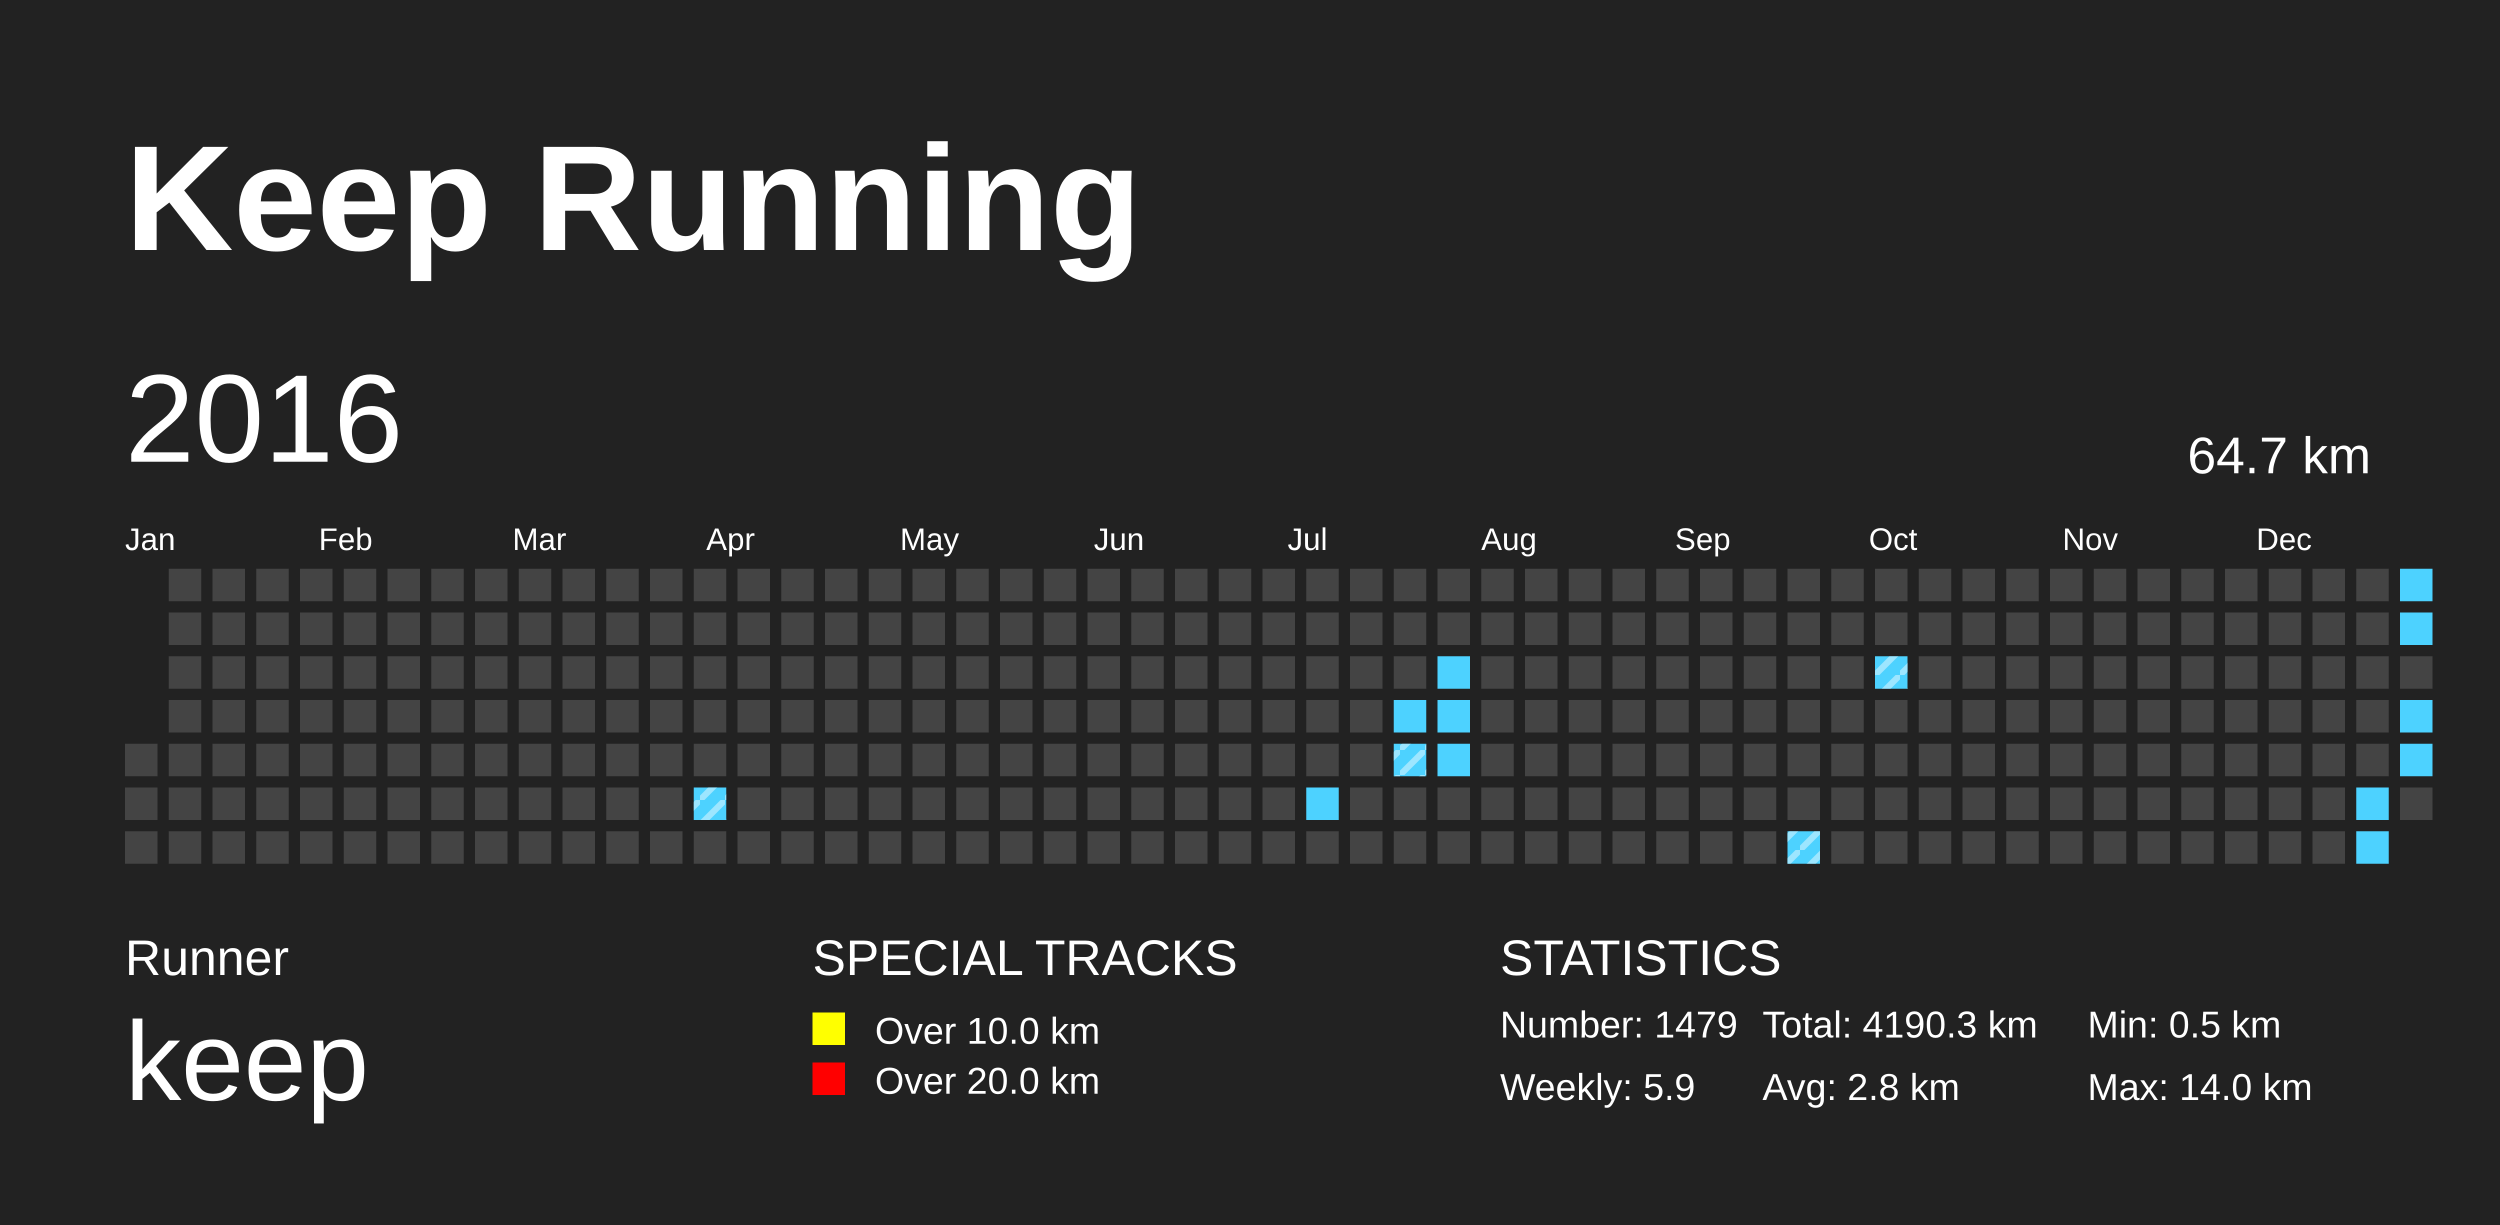
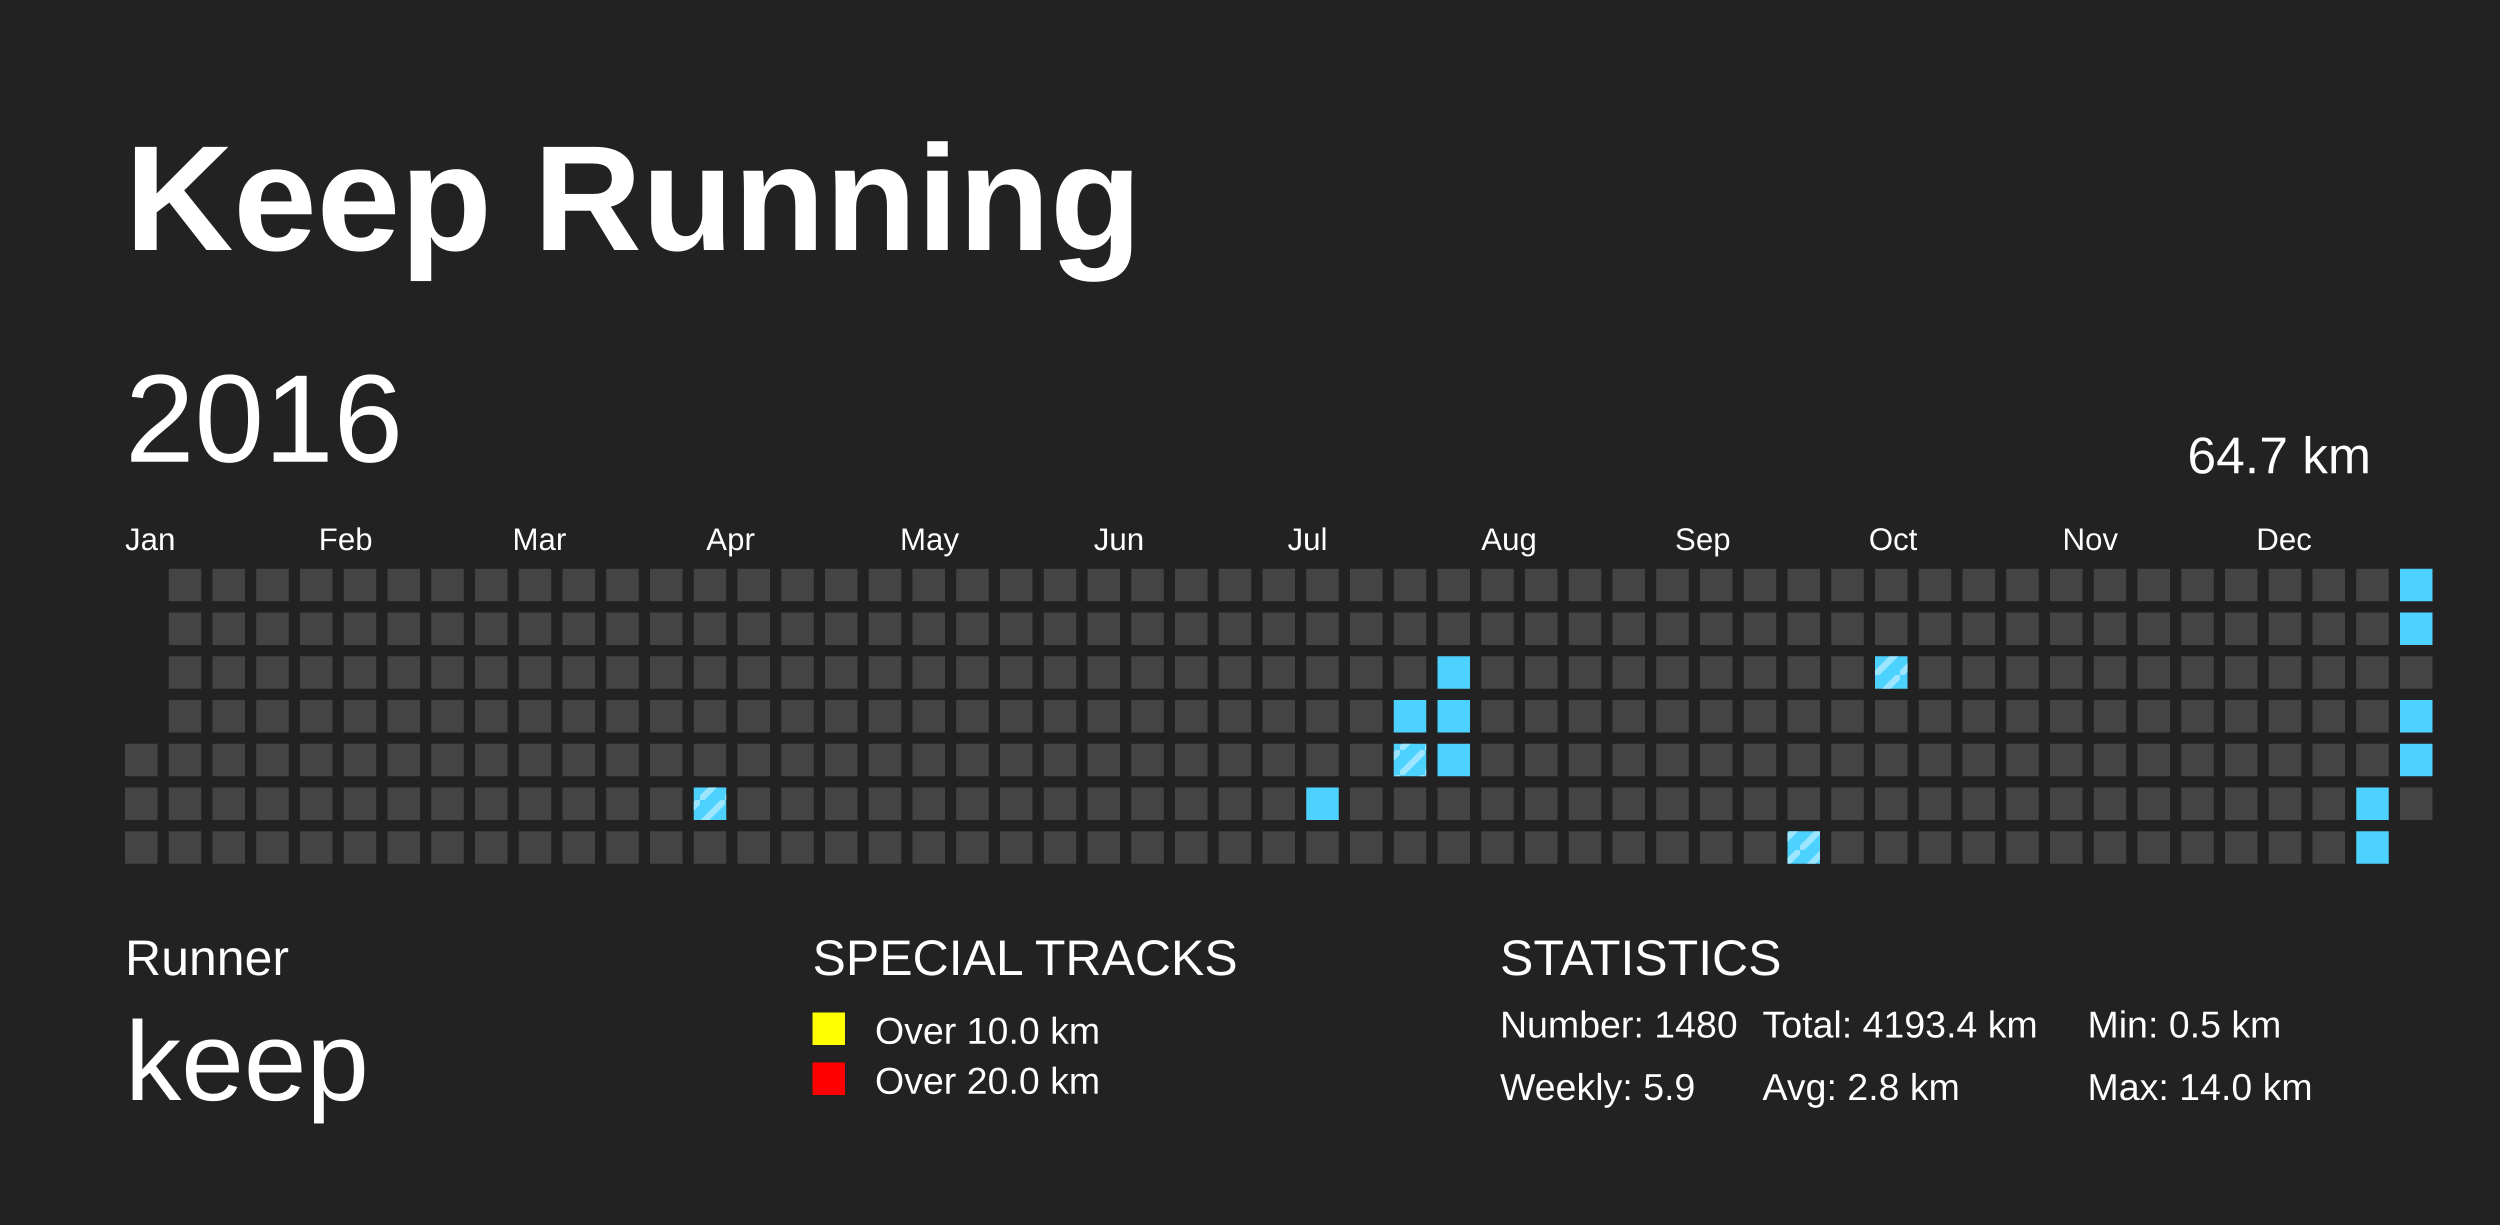
<svg xmlns="http://www.w3.org/2000/svg" baseProfile="full" height="98mm" version="1.1" viewBox="0,0,200,98" width="200mm">
  <defs>
    <pattern height="2" id="indoor-stripe" patternUnits="userSpaceOnUse" width="2">
      <line stroke="white" stroke-opacity="0.45" stroke-width="0.5" x1="0" x2="2" y1="2" y2="0" />
    </pattern>
  </defs>
  <rect fill="#222222" height="98" width="200" x="0" y="0" />
  <text fill="#FFFFFF" style="font-size:12px; font-family:Arial; font-weight:bold;" x="10" y="20">Keep Running</text>
  <text fill="#FFFFFF" style="font-size:4px; font-family:Arial" x="10" y="78">Runner</text>
  <text fill="#FFFFFF" style="font-size:9px; font-family:Arial" x="10" y="88">keep</text>
  <text fill="#FFFFFF" style="font-size:4px; font-family:Arial" x="65" y="78">SPECIAL TRACKS</text>
  <rect fill="yellow" height="2.6" width="2.6" x="65" y="81" />
  <text fill="#FFFFFF" style="font-size:3px; font-family:Arial" x="70" y="83.5">Over 10.0 km</text>
  <rect fill="red" height="2.6" width="2.6" x="65" y="85" />
  <text fill="#FFFFFF" style="font-size:3px; font-family:Arial" x="70" y="87.5">Over 20.0 km</text>
  <text fill="#FFFFFF" style="font-size:4px; font-family:Arial" x="120" y="78">STATISTICS</text>
-   <text fill="#FFFFFF" style="font-size:3px; font-family:Arial" x="120" y="83">Number: 1479</text>
+   <text fill="#FFFFFF" style="font-size:3px; font-family:Arial" x="120" y="83">Number: 1480</text>
  <text fill="#FFFFFF" style="font-size:3px; font-family:Arial" x="120" y="88">Weekly: 5.9</text>
-   <text fill="#FFFFFF" style="font-size:3px; font-family:Arial" x="141" y="83">Total: 4190.3 km</text>
+   <text fill="#FFFFFF" style="font-size:3px; font-family:Arial" x="141" y="83">Total: 4193.4 km</text>
  <text fill="#FFFFFF" style="font-size:3px; font-family:Arial" x="141" y="88">Avg: 2.8 km</text>
  <text fill="#FFFFFF" style="font-size:3px; font-family:Arial" x="167" y="83">Min: 0.5 km</text>
  <text fill="#FFFFFF" style="font-size:3px; font-family:Arial" x="167" y="88">Max: 14.0 km</text>
  <text dominant-baseline="hanging" fill="#FFFFFF" style="font-size:10.0px; font-family:Arial;" x="10" y="30">2016</text>
  <text dominant-baseline="hanging" fill="#FFFFFF" style="font-size:4.125px; font-family:Arial;" x="175" y="35">64.7 km</text>
  <text fill="#FFFFFF" style="font-size:2.5px; font-family:Arial" x="10.0" y="44">Jan</text>
  <text fill="#FFFFFF" style="font-size:2.5px; font-family:Arial" x="25.5" y="44">Feb</text>
  <text fill="#FFFFFF" style="font-size:2.5px; font-family:Arial" x="41.0" y="44">Mar</text>
  <text fill="#FFFFFF" style="font-size:2.5px; font-family:Arial" x="56.5" y="44">Apr</text>
  <text fill="#FFFFFF" style="font-size:2.5px; font-family:Arial" x="72.0" y="44">May</text>
  <text fill="#FFFFFF" style="font-size:2.5px; font-family:Arial" x="87.5" y="44">Jun</text>
  <text fill="#FFFFFF" style="font-size:2.5px; font-family:Arial" x="103.0" y="44">Jul</text>
  <text fill="#FFFFFF" style="font-size:2.5px; font-family:Arial" x="118.5" y="44">Aug</text>
  <text fill="#FFFFFF" style="font-size:2.5px; font-family:Arial" x="134.0" y="44">Sep</text>
  <text fill="#FFFFFF" style="font-size:2.5px; font-family:Arial" x="149.5" y="44">Oct</text>
  <text fill="#FFFFFF" style="font-size:2.5px; font-family:Arial" x="165.0" y="44">Nov</text>
  <text fill="#FFFFFF" style="font-size:2.5px; font-family:Arial" x="180.5" y="44">Dec</text>
  <rect fill="#444444" height="2.6" width="2.6" x="10.0" y="59.5" />
  <rect fill="#444444" height="2.6" width="2.6" x="10.0" y="63.0" />
  <rect fill="#444444" height="2.6" width="2.6" x="10.0" y="66.5" />
  <rect fill="#444444" height="2.6" width="2.6" x="13.5" y="45.5" />
  <rect fill="#444444" height="2.6" width="2.6" x="13.5" y="49.0" />
  <rect fill="#444444" height="2.6" width="2.6" x="13.5" y="52.5" />
  <rect fill="#444444" height="2.6" width="2.6" x="13.5" y="56.0" />
  <rect fill="#444444" height="2.6" width="2.6" x="13.5" y="59.5" />
  <rect fill="#444444" height="2.6" width="2.6" x="13.5" y="63.0" />
  <rect fill="#444444" height="2.6" width="2.6" x="13.5" y="66.5" />
  <rect fill="#444444" height="2.6" width="2.6" x="17.0" y="45.5" />
  <rect fill="#444444" height="2.6" width="2.6" x="17.0" y="49.0" />
  <rect fill="#444444" height="2.6" width="2.6" x="17.0" y="52.5" />
  <rect fill="#444444" height="2.6" width="2.6" x="17.0" y="56.0" />
  <rect fill="#444444" height="2.6" width="2.6" x="17.0" y="59.5" />
  <rect fill="#444444" height="2.6" width="2.6" x="17.0" y="63.0" />
  <rect fill="#444444" height="2.6" width="2.6" x="17.0" y="66.5" />
  <rect fill="#444444" height="2.6" width="2.6" x="20.5" y="45.5" />
  <rect fill="#444444" height="2.6" width="2.6" x="20.5" y="49.0" />
  <rect fill="#444444" height="2.6" width="2.6" x="20.5" y="52.5" />
  <rect fill="#444444" height="2.6" width="2.6" x="20.5" y="56.0" />
  <rect fill="#444444" height="2.6" width="2.6" x="20.5" y="59.5" />
  <rect fill="#444444" height="2.6" width="2.6" x="20.5" y="63.0" />
  <rect fill="#444444" height="2.6" width="2.6" x="20.5" y="66.5" />
  <rect fill="#444444" height="2.6" width="2.6" x="24.0" y="45.5" />
  <rect fill="#444444" height="2.6" width="2.6" x="24.0" y="49.0" />
  <rect fill="#444444" height="2.6" width="2.6" x="24.0" y="52.5" />
  <rect fill="#444444" height="2.6" width="2.6" x="24.0" y="56.0" />
  <rect fill="#444444" height="2.6" width="2.6" x="24.0" y="59.5" />
  <rect fill="#444444" height="2.6" width="2.6" x="24.0" y="63.0" />
  <rect fill="#444444" height="2.6" width="2.6" x="24.0" y="66.5" />
  <rect fill="#444444" height="2.6" width="2.6" x="27.5" y="45.5" />
  <rect fill="#444444" height="2.6" width="2.6" x="27.5" y="49.0" />
  <rect fill="#444444" height="2.6" width="2.6" x="27.5" y="52.5" />
  <rect fill="#444444" height="2.6" width="2.6" x="27.5" y="56.0" />
  <rect fill="#444444" height="2.6" width="2.6" x="27.5" y="59.5" />
  <rect fill="#444444" height="2.6" width="2.6" x="27.5" y="63.0" />
  <rect fill="#444444" height="2.6" width="2.6" x="27.5" y="66.5" />
  <rect fill="#444444" height="2.6" width="2.6" x="31.0" y="45.5" />
  <rect fill="#444444" height="2.6" width="2.6" x="31.0" y="49.0" />
  <rect fill="#444444" height="2.6" width="2.6" x="31.0" y="52.5" />
  <rect fill="#444444" height="2.6" width="2.6" x="31.0" y="56.0" />
  <rect fill="#444444" height="2.6" width="2.6" x="31.0" y="59.5" />
  <rect fill="#444444" height="2.6" width="2.6" x="31.0" y="63.0" />
  <rect fill="#444444" height="2.6" width="2.6" x="31.0" y="66.5" />
  <rect fill="#444444" height="2.6" width="2.6" x="34.5" y="45.5" />
  <rect fill="#444444" height="2.6" width="2.6" x="34.5" y="49.0" />
  <rect fill="#444444" height="2.6" width="2.6" x="34.5" y="52.5" />
  <rect fill="#444444" height="2.6" width="2.6" x="34.5" y="56.0" />
  <rect fill="#444444" height="2.6" width="2.6" x="34.5" y="59.5" />
  <rect fill="#444444" height="2.6" width="2.6" x="34.5" y="63.0" />
  <rect fill="#444444" height="2.6" width="2.6" x="34.5" y="66.5" />
  <rect fill="#444444" height="2.6" width="2.6" x="38.0" y="45.5" />
  <rect fill="#444444" height="2.6" width="2.6" x="38.0" y="49.0" />
  <rect fill="#444444" height="2.6" width="2.6" x="38.0" y="52.5" />
  <rect fill="#444444" height="2.6" width="2.6" x="38.0" y="56.0" />
  <rect fill="#444444" height="2.6" width="2.6" x="38.0" y="59.5" />
  <rect fill="#444444" height="2.6" width="2.6" x="38.0" y="63.0" />
  <rect fill="#444444" height="2.6" width="2.6" x="38.0" y="66.5" />
  <rect fill="#444444" height="2.6" width="2.6" x="41.5" y="45.5" />
  <rect fill="#444444" height="2.6" width="2.6" x="41.5" y="49.0" />
  <rect fill="#444444" height="2.6" width="2.6" x="41.5" y="52.5" />
  <rect fill="#444444" height="2.6" width="2.6" x="41.5" y="56.0" />
  <rect fill="#444444" height="2.6" width="2.6" x="41.5" y="59.5" />
  <rect fill="#444444" height="2.6" width="2.6" x="41.5" y="63.0" />
  <rect fill="#444444" height="2.6" width="2.6" x="41.5" y="66.5" />
  <rect fill="#444444" height="2.6" width="2.6" x="45.0" y="45.5" />
  <rect fill="#444444" height="2.6" width="2.6" x="45.0" y="49.0" />
  <rect fill="#444444" height="2.6" width="2.6" x="45.0" y="52.5" />
  <rect fill="#444444" height="2.6" width="2.6" x="45.0" y="56.0" />
  <rect fill="#444444" height="2.6" width="2.6" x="45.0" y="59.5" />
  <rect fill="#444444" height="2.6" width="2.6" x="45.0" y="63.0" />
  <rect fill="#444444" height="2.6" width="2.6" x="45.0" y="66.5" />
  <rect fill="#444444" height="2.6" width="2.6" x="48.5" y="45.5" />
  <rect fill="#444444" height="2.6" width="2.6" x="48.5" y="49.0" />
  <rect fill="#444444" height="2.6" width="2.6" x="48.5" y="52.5" />
  <rect fill="#444444" height="2.6" width="2.6" x="48.5" y="56.0" />
  <rect fill="#444444" height="2.6" width="2.6" x="48.5" y="59.5" />
  <rect fill="#444444" height="2.6" width="2.6" x="48.5" y="63.0" />
  <rect fill="#444444" height="2.6" width="2.6" x="48.5" y="66.5" />
  <rect fill="#444444" height="2.6" width="2.6" x="52.0" y="45.5" />
  <rect fill="#444444" height="2.6" width="2.6" x="52.0" y="49.0" />
  <rect fill="#444444" height="2.6" width="2.6" x="52.0" y="52.5" />
  <rect fill="#444444" height="2.6" width="2.6" x="52.0" y="56.0" />
  <rect fill="#444444" height="2.6" width="2.6" x="52.0" y="59.5" />
  <rect fill="#444444" height="2.6" width="2.6" x="52.0" y="63.0" />
  <rect fill="#444444" height="2.6" width="2.6" x="52.0" y="66.5" />
  <rect fill="#444444" height="2.6" width="2.6" x="55.5" y="45.5" />
  <rect fill="#444444" height="2.6" width="2.6" x="55.5" y="49.0" />
  <rect fill="#444444" height="2.6" width="2.6" x="55.5" y="52.5" />
  <rect fill="#444444" height="2.6" width="2.6" x="55.5" y="56.0" />
  <rect fill="#444444" height="2.6" width="2.6" x="55.5" y="59.5" />
  <rect fill="#4DD2FF" height="2.6" width="2.6" x="55.5" y="63.0" />
  <rect fill="url(#indoor-stripe)" height="2.6" style="pointer-events: none;" width="2.6" x="55.5" y="63.0" />
  <rect fill="#444444" height="2.6" width="2.6" x="55.5" y="66.5" />
  <rect fill="#444444" height="2.6" width="2.6" x="59.0" y="45.5" />
  <rect fill="#444444" height="2.6" width="2.6" x="59.0" y="49.0" />
  <rect fill="#444444" height="2.6" width="2.6" x="59.0" y="52.5" />
  <rect fill="#444444" height="2.6" width="2.6" x="59.0" y="56.0" />
  <rect fill="#444444" height="2.6" width="2.6" x="59.0" y="59.5" />
  <rect fill="#444444" height="2.6" width="2.6" x="59.0" y="63.0" />
  <rect fill="#444444" height="2.6" width="2.6" x="59.0" y="66.5" />
  <rect fill="#444444" height="2.6" width="2.6" x="62.5" y="45.5" />
  <rect fill="#444444" height="2.6" width="2.6" x="62.5" y="49.0" />
  <rect fill="#444444" height="2.6" width="2.6" x="62.5" y="52.5" />
  <rect fill="#444444" height="2.6" width="2.6" x="62.5" y="56.0" />
  <rect fill="#444444" height="2.6" width="2.6" x="62.5" y="59.5" />
  <rect fill="#444444" height="2.6" width="2.6" x="62.5" y="63.0" />
  <rect fill="#444444" height="2.6" width="2.6" x="62.5" y="66.5" />
  <rect fill="#444444" height="2.6" width="2.6" x="66.0" y="45.5" />
  <rect fill="#444444" height="2.6" width="2.6" x="66.0" y="49.0" />
  <rect fill="#444444" height="2.6" width="2.6" x="66.0" y="52.5" />
  <rect fill="#444444" height="2.6" width="2.6" x="66.0" y="56.0" />
  <rect fill="#444444" height="2.6" width="2.6" x="66.0" y="59.5" />
  <rect fill="#444444" height="2.6" width="2.6" x="66.0" y="63.0" />
  <rect fill="#444444" height="2.6" width="2.6" x="66.0" y="66.5" />
  <rect fill="#444444" height="2.6" width="2.6" x="69.5" y="45.5" />
  <rect fill="#444444" height="2.6" width="2.6" x="69.5" y="49.0" />
  <rect fill="#444444" height="2.6" width="2.6" x="69.5" y="52.5" />
  <rect fill="#444444" height="2.6" width="2.6" x="69.5" y="56.0" />
  <rect fill="#444444" height="2.6" width="2.6" x="69.5" y="59.5" />
  <rect fill="#444444" height="2.6" width="2.6" x="69.5" y="63.0" />
  <rect fill="#444444" height="2.6" width="2.6" x="69.5" y="66.5" />
  <rect fill="#444444" height="2.6" width="2.6" x="73.0" y="45.5" />
  <rect fill="#444444" height="2.6" width="2.6" x="73.0" y="49.0" />
  <rect fill="#444444" height="2.6" width="2.6" x="73.0" y="52.5" />
  <rect fill="#444444" height="2.6" width="2.6" x="73.0" y="56.0" />
  <rect fill="#444444" height="2.6" width="2.6" x="73.0" y="59.5" />
  <rect fill="#444444" height="2.6" width="2.6" x="73.0" y="63.0" />
  <rect fill="#444444" height="2.6" width="2.6" x="73.0" y="66.5" />
  <rect fill="#444444" height="2.6" width="2.6" x="76.5" y="45.5" />
  <rect fill="#444444" height="2.6" width="2.6" x="76.5" y="49.0" />
  <rect fill="#444444" height="2.6" width="2.6" x="76.5" y="52.5" />
  <rect fill="#444444" height="2.6" width="2.6" x="76.5" y="56.0" />
  <rect fill="#444444" height="2.6" width="2.6" x="76.5" y="59.5" />
  <rect fill="#444444" height="2.6" width="2.6" x="76.5" y="63.0" />
  <rect fill="#444444" height="2.6" width="2.6" x="76.5" y="66.5" />
  <rect fill="#444444" height="2.6" width="2.6" x="80.0" y="45.5" />
  <rect fill="#444444" height="2.6" width="2.6" x="80.0" y="49.0" />
  <rect fill="#444444" height="2.6" width="2.6" x="80.0" y="52.5" />
  <rect fill="#444444" height="2.6" width="2.6" x="80.0" y="56.0" />
  <rect fill="#444444" height="2.6" width="2.6" x="80.0" y="59.5" />
  <rect fill="#444444" height="2.6" width="2.6" x="80.0" y="63.0" />
  <rect fill="#444444" height="2.6" width="2.6" x="80.0" y="66.5" />
  <rect fill="#444444" height="2.6" width="2.6" x="83.5" y="45.5" />
  <rect fill="#444444" height="2.6" width="2.6" x="83.5" y="49.0" />
  <rect fill="#444444" height="2.6" width="2.6" x="83.5" y="52.5" />
  <rect fill="#444444" height="2.6" width="2.6" x="83.5" y="56.0" />
  <rect fill="#444444" height="2.6" width="2.6" x="83.5" y="59.5" />
  <rect fill="#444444" height="2.6" width="2.6" x="83.5" y="63.0" />
  <rect fill="#444444" height="2.6" width="2.6" x="83.5" y="66.5" />
  <rect fill="#444444" height="2.6" width="2.6" x="87.0" y="45.5" />
  <rect fill="#444444" height="2.6" width="2.6" x="87.0" y="49.0" />
  <rect fill="#444444" height="2.6" width="2.6" x="87.0" y="52.5" />
  <rect fill="#444444" height="2.6" width="2.6" x="87.0" y="56.0" />
  <rect fill="#444444" height="2.6" width="2.6" x="87.0" y="59.5" />
  <rect fill="#444444" height="2.6" width="2.6" x="87.0" y="63.0" />
  <rect fill="#444444" height="2.6" width="2.6" x="87.0" y="66.5" />
  <rect fill="#444444" height="2.6" width="2.6" x="90.5" y="45.5" />
  <rect fill="#444444" height="2.6" width="2.6" x="90.5" y="49.0" />
  <rect fill="#444444" height="2.6" width="2.6" x="90.5" y="52.5" />
  <rect fill="#444444" height="2.6" width="2.6" x="90.5" y="56.0" />
  <rect fill="#444444" height="2.6" width="2.6" x="90.5" y="59.5" />
  <rect fill="#444444" height="2.6" width="2.6" x="90.5" y="63.0" />
  <rect fill="#444444" height="2.6" width="2.6" x="90.5" y="66.5" />
  <rect fill="#444444" height="2.6" width="2.6" x="94.0" y="45.5" />
  <rect fill="#444444" height="2.6" width="2.6" x="94.0" y="49.0" />
  <rect fill="#444444" height="2.6" width="2.6" x="94.0" y="52.5" />
  <rect fill="#444444" height="2.6" width="2.6" x="94.0" y="56.0" />
  <rect fill="#444444" height="2.6" width="2.6" x="94.0" y="59.5" />
  <rect fill="#444444" height="2.6" width="2.6" x="94.0" y="63.0" />
  <rect fill="#444444" height="2.6" width="2.6" x="94.0" y="66.5" />
  <rect fill="#444444" height="2.6" width="2.6" x="97.5" y="45.5" />
  <rect fill="#444444" height="2.6" width="2.6" x="97.5" y="49.0" />
  <rect fill="#444444" height="2.6" width="2.6" x="97.5" y="52.5" />
  <rect fill="#444444" height="2.6" width="2.6" x="97.5" y="56.0" />
  <rect fill="#444444" height="2.6" width="2.6" x="97.5" y="59.5" />
  <rect fill="#444444" height="2.6" width="2.6" x="97.5" y="63.0" />
  <rect fill="#444444" height="2.6" width="2.6" x="97.5" y="66.5" />
  <rect fill="#444444" height="2.6" width="2.6" x="101.0" y="45.5" />
  <rect fill="#444444" height="2.6" width="2.6" x="101.0" y="49.0" />
  <rect fill="#444444" height="2.6" width="2.6" x="101.0" y="52.5" />
  <rect fill="#444444" height="2.6" width="2.6" x="101.0" y="56.0" />
  <rect fill="#444444" height="2.6" width="2.6" x="101.0" y="59.5" />
  <rect fill="#444444" height="2.6" width="2.6" x="101.0" y="63.0" />
  <rect fill="#444444" height="2.6" width="2.6" x="101.0" y="66.5" />
  <rect fill="#444444" height="2.6" width="2.6" x="104.5" y="45.5" />
  <rect fill="#444444" height="2.6" width="2.6" x="104.5" y="49.0" />
  <rect fill="#444444" height="2.6" width="2.6" x="104.5" y="52.5" />
  <rect fill="#444444" height="2.6" width="2.6" x="104.5" y="56.0" />
  <rect fill="#444444" height="2.6" width="2.6" x="104.5" y="59.5" />
  <rect fill="#4DD2FF" height="2.6" width="2.6" x="104.5" y="63.0" />
  <rect fill="#444444" height="2.6" width="2.6" x="104.5" y="66.5" />
  <rect fill="#444444" height="2.6" width="2.6" x="108.0" y="45.5" />
  <rect fill="#444444" height="2.6" width="2.6" x="108.0" y="49.0" />
  <rect fill="#444444" height="2.6" width="2.6" x="108.0" y="52.5" />
  <rect fill="#444444" height="2.6" width="2.6" x="108.0" y="56.0" />
  <rect fill="#444444" height="2.6" width="2.6" x="108.0" y="59.5" />
  <rect fill="#444444" height="2.6" width="2.6" x="108.0" y="63.0" />
  <rect fill="#444444" height="2.6" width="2.6" x="108.0" y="66.5" />
  <rect fill="#444444" height="2.6" width="2.6" x="111.5" y="45.5" />
  <rect fill="#444444" height="2.6" width="2.6" x="111.5" y="49.0" />
  <rect fill="#444444" height="2.6" width="2.6" x="111.5" y="52.5" />
  <rect fill="#4DD2FF" height="2.6" width="2.6" x="111.5" y="56.0" />
  <rect fill="#4DD2FF" height="2.6" width="2.6" x="111.5" y="59.5" />
  <rect fill="url(#indoor-stripe)" height="2.6" style="pointer-events: none;" width="2.6" x="111.5" y="59.5" />
  <rect fill="#444444" height="2.6" width="2.6" x="111.5" y="63.0" />
  <rect fill="#444444" height="2.6" width="2.6" x="111.5" y="66.5" />
  <rect fill="#444444" height="2.6" width="2.6" x="115.0" y="45.5" />
  <rect fill="#444444" height="2.6" width="2.6" x="115.0" y="49.0" />
  <rect fill="#4DD2FF" height="2.6" width="2.6" x="115.0" y="52.5" />
  <rect fill="#4DD2FF" height="2.6" width="2.6" x="115.0" y="56.0" />
  <rect fill="#4DD2FF" height="2.6" width="2.6" x="115.0" y="59.5" />
  <rect fill="#444444" height="2.6" width="2.6" x="115.0" y="63.0" />
  <rect fill="#444444" height="2.6" width="2.6" x="115.0" y="66.5" />
  <rect fill="#444444" height="2.6" width="2.6" x="118.5" y="45.5" />
  <rect fill="#444444" height="2.6" width="2.6" x="118.5" y="49.0" />
  <rect fill="#444444" height="2.6" width="2.6" x="118.5" y="52.5" />
  <rect fill="#444444" height="2.6" width="2.6" x="118.5" y="56.0" />
  <rect fill="#444444" height="2.6" width="2.6" x="118.5" y="59.5" />
  <rect fill="#444444" height="2.6" width="2.6" x="118.5" y="63.0" />
  <rect fill="#444444" height="2.6" width="2.6" x="118.5" y="66.5" />
  <rect fill="#444444" height="2.6" width="2.6" x="122.0" y="45.5" />
  <rect fill="#444444" height="2.6" width="2.6" x="122.0" y="49.0" />
  <rect fill="#444444" height="2.6" width="2.6" x="122.0" y="52.5" />
  <rect fill="#444444" height="2.6" width="2.6" x="122.0" y="56.0" />
  <rect fill="#444444" height="2.6" width="2.6" x="122.0" y="59.5" />
  <rect fill="#444444" height="2.6" width="2.6" x="122.0" y="63.0" />
  <rect fill="#444444" height="2.6" width="2.6" x="122.0" y="66.5" />
  <rect fill="#444444" height="2.6" width="2.6" x="125.5" y="45.5" />
  <rect fill="#444444" height="2.6" width="2.6" x="125.5" y="49.0" />
  <rect fill="#444444" height="2.6" width="2.6" x="125.5" y="52.5" />
  <rect fill="#444444" height="2.6" width="2.6" x="125.5" y="56.0" />
  <rect fill="#444444" height="2.6" width="2.6" x="125.5" y="59.5" />
  <rect fill="#444444" height="2.6" width="2.6" x="125.5" y="63.0" />
  <rect fill="#444444" height="2.6" width="2.6" x="125.5" y="66.5" />
  <rect fill="#444444" height="2.6" width="2.6" x="129.0" y="45.5" />
  <rect fill="#444444" height="2.6" width="2.6" x="129.0" y="49.0" />
  <rect fill="#444444" height="2.6" width="2.6" x="129.0" y="52.5" />
  <rect fill="#444444" height="2.6" width="2.6" x="129.0" y="56.0" />
  <rect fill="#444444" height="2.6" width="2.6" x="129.0" y="59.5" />
  <rect fill="#444444" height="2.6" width="2.6" x="129.0" y="63.0" />
  <rect fill="#444444" height="2.6" width="2.6" x="129.0" y="66.5" />
  <rect fill="#444444" height="2.6" width="2.6" x="132.5" y="45.5" />
  <rect fill="#444444" height="2.6" width="2.6" x="132.5" y="49.0" />
  <rect fill="#444444" height="2.6" width="2.6" x="132.5" y="52.5" />
  <rect fill="#444444" height="2.6" width="2.6" x="132.5" y="56.0" />
  <rect fill="#444444" height="2.6" width="2.6" x="132.5" y="59.5" />
  <rect fill="#444444" height="2.6" width="2.6" x="132.5" y="63.0" />
  <rect fill="#444444" height="2.6" width="2.6" x="132.5" y="66.5" />
  <rect fill="#444444" height="2.6" width="2.6" x="136.0" y="45.5" />
  <rect fill="#444444" height="2.6" width="2.6" x="136.0" y="49.0" />
  <rect fill="#444444" height="2.6" width="2.6" x="136.0" y="52.5" />
  <rect fill="#444444" height="2.6" width="2.6" x="136.0" y="56.0" />
  <rect fill="#444444" height="2.6" width="2.6" x="136.0" y="59.5" />
  <rect fill="#444444" height="2.6" width="2.6" x="136.0" y="63.0" />
  <rect fill="#444444" height="2.6" width="2.6" x="136.0" y="66.5" />
  <rect fill="#444444" height="2.6" width="2.6" x="139.5" y="45.5" />
  <rect fill="#444444" height="2.6" width="2.6" x="139.5" y="49.0" />
  <rect fill="#444444" height="2.6" width="2.6" x="139.5" y="52.5" />
  <rect fill="#444444" height="2.6" width="2.6" x="139.5" y="56.0" />
  <rect fill="#444444" height="2.6" width="2.6" x="139.5" y="59.5" />
  <rect fill="#444444" height="2.6" width="2.6" x="139.5" y="63.0" />
  <rect fill="#444444" height="2.6" width="2.6" x="139.5" y="66.5" />
  <rect fill="#444444" height="2.6" width="2.6" x="143.0" y="45.5" />
  <rect fill="#444444" height="2.6" width="2.6" x="143.0" y="49.0" />
  <rect fill="#444444" height="2.6" width="2.6" x="143.0" y="52.5" />
  <rect fill="#444444" height="2.6" width="2.6" x="143.0" y="56.0" />
  <rect fill="#444444" height="2.6" width="2.6" x="143.0" y="59.5" />
  <rect fill="#444444" height="2.6" width="2.6" x="143.0" y="63.0" />
  <rect fill="#4DD2FF" height="2.6" width="2.6" x="143.0" y="66.5" />
  <rect fill="url(#indoor-stripe)" height="2.6" style="pointer-events: none;" width="2.6" x="143.0" y="66.5" />
  <rect fill="#444444" height="2.6" width="2.6" x="146.5" y="45.5" />
  <rect fill="#444444" height="2.6" width="2.6" x="146.5" y="49.0" />
  <rect fill="#444444" height="2.6" width="2.6" x="146.5" y="52.5" />
  <rect fill="#444444" height="2.6" width="2.6" x="146.5" y="56.0" />
  <rect fill="#444444" height="2.6" width="2.6" x="146.5" y="59.5" />
  <rect fill="#444444" height="2.6" width="2.6" x="146.5" y="63.0" />
  <rect fill="#444444" height="2.6" width="2.6" x="146.5" y="66.5" />
  <rect fill="#444444" height="2.6" width="2.6" x="150.0" y="45.5" />
  <rect fill="#444444" height="2.6" width="2.6" x="150.0" y="49.0" />
  <rect fill="#4DD2FF" height="2.6" width="2.6" x="150.0" y="52.5" />
  <rect fill="url(#indoor-stripe)" height="2.6" style="pointer-events: none;" width="2.6" x="150.0" y="52.5" />
  <rect fill="#444444" height="2.6" width="2.6" x="150.0" y="56.0" />
  <rect fill="#444444" height="2.6" width="2.6" x="150.0" y="59.5" />
  <rect fill="#444444" height="2.6" width="2.6" x="150.0" y="63.0" />
  <rect fill="#444444" height="2.6" width="2.6" x="150.0" y="66.5" />
  <rect fill="#444444" height="2.6" width="2.6" x="153.5" y="45.5" />
  <rect fill="#444444" height="2.6" width="2.6" x="153.5" y="49.0" />
  <rect fill="#444444" height="2.6" width="2.6" x="153.5" y="52.5" />
  <rect fill="#444444" height="2.6" width="2.6" x="153.5" y="56.0" />
  <rect fill="#444444" height="2.6" width="2.6" x="153.5" y="59.5" />
  <rect fill="#444444" height="2.6" width="2.6" x="153.5" y="63.0" />
  <rect fill="#444444" height="2.6" width="2.6" x="153.5" y="66.5" />
  <rect fill="#444444" height="2.6" width="2.6" x="157.0" y="45.5" />
  <rect fill="#444444" height="2.6" width="2.6" x="157.0" y="49.0" />
  <rect fill="#444444" height="2.6" width="2.6" x="157.0" y="52.5" />
  <rect fill="#444444" height="2.6" width="2.6" x="157.0" y="56.0" />
  <rect fill="#444444" height="2.6" width="2.6" x="157.0" y="59.5" />
  <rect fill="#444444" height="2.6" width="2.6" x="157.0" y="63.0" />
  <rect fill="#444444" height="2.6" width="2.6" x="157.0" y="66.5" />
  <rect fill="#444444" height="2.6" width="2.6" x="160.5" y="45.5" />
  <rect fill="#444444" height="2.6" width="2.6" x="160.5" y="49.0" />
  <rect fill="#444444" height="2.6" width="2.6" x="160.5" y="52.5" />
  <rect fill="#444444" height="2.6" width="2.6" x="160.5" y="56.0" />
  <rect fill="#444444" height="2.6" width="2.6" x="160.5" y="59.5" />
  <rect fill="#444444" height="2.6" width="2.6" x="160.5" y="63.0" />
  <rect fill="#444444" height="2.6" width="2.6" x="160.5" y="66.5" />
  <rect fill="#444444" height="2.6" width="2.6" x="164.0" y="45.5" />
  <rect fill="#444444" height="2.6" width="2.6" x="164.0" y="49.0" />
  <rect fill="#444444" height="2.6" width="2.6" x="164.0" y="52.5" />
  <rect fill="#444444" height="2.6" width="2.6" x="164.0" y="56.0" />
  <rect fill="#444444" height="2.6" width="2.6" x="164.0" y="59.5" />
  <rect fill="#444444" height="2.6" width="2.6" x="164.0" y="63.0" />
  <rect fill="#444444" height="2.6" width="2.6" x="164.0" y="66.5" />
  <rect fill="#444444" height="2.6" width="2.6" x="167.5" y="45.5" />
  <rect fill="#444444" height="2.6" width="2.6" x="167.5" y="49.0" />
  <rect fill="#444444" height="2.6" width="2.6" x="167.5" y="52.5" />
  <rect fill="#444444" height="2.6" width="2.6" x="167.5" y="56.0" />
  <rect fill="#444444" height="2.6" width="2.6" x="167.5" y="59.5" />
  <rect fill="#444444" height="2.6" width="2.6" x="167.5" y="63.0" />
  <rect fill="#444444" height="2.6" width="2.6" x="167.5" y="66.5" />
  <rect fill="#444444" height="2.6" width="2.6" x="171.0" y="45.5" />
  <rect fill="#444444" height="2.6" width="2.6" x="171.0" y="49.0" />
  <rect fill="#444444" height="2.6" width="2.6" x="171.0" y="52.5" />
  <rect fill="#444444" height="2.6" width="2.6" x="171.0" y="56.0" />
  <rect fill="#444444" height="2.6" width="2.6" x="171.0" y="59.5" />
  <rect fill="#444444" height="2.6" width="2.6" x="171.0" y="63.0" />
  <rect fill="#444444" height="2.6" width="2.6" x="171.0" y="66.5" />
  <rect fill="#444444" height="2.6" width="2.6" x="174.5" y="45.5" />
  <rect fill="#444444" height="2.6" width="2.6" x="174.5" y="49.0" />
  <rect fill="#444444" height="2.6" width="2.6" x="174.5" y="52.5" />
  <rect fill="#444444" height="2.6" width="2.6" x="174.5" y="56.0" />
  <rect fill="#444444" height="2.6" width="2.6" x="174.5" y="59.5" />
  <rect fill="#444444" height="2.6" width="2.6" x="174.5" y="63.0" />
  <rect fill="#444444" height="2.6" width="2.6" x="174.5" y="66.5" />
  <rect fill="#444444" height="2.6" width="2.6" x="178.0" y="45.5" />
  <rect fill="#444444" height="2.6" width="2.6" x="178.0" y="49.0" />
  <rect fill="#444444" height="2.6" width="2.6" x="178.0" y="52.5" />
  <rect fill="#444444" height="2.6" width="2.6" x="178.0" y="56.0" />
  <rect fill="#444444" height="2.6" width="2.6" x="178.0" y="59.5" />
  <rect fill="#444444" height="2.6" width="2.6" x="178.0" y="63.0" />
  <rect fill="#444444" height="2.6" width="2.6" x="178.0" y="66.5" />
  <rect fill="#444444" height="2.6" width="2.6" x="181.5" y="45.5" />
  <rect fill="#444444" height="2.6" width="2.6" x="181.5" y="49.0" />
  <rect fill="#444444" height="2.6" width="2.6" x="181.5" y="52.5" />
  <rect fill="#444444" height="2.6" width="2.6" x="181.5" y="56.0" />
  <rect fill="#444444" height="2.6" width="2.6" x="181.5" y="59.5" />
  <rect fill="#444444" height="2.6" width="2.6" x="181.5" y="63.0" />
  <rect fill="#444444" height="2.6" width="2.6" x="181.5" y="66.5" />
  <rect fill="#444444" height="2.6" width="2.6" x="185.0" y="45.5" />
  <rect fill="#444444" height="2.6" width="2.6" x="185.0" y="49.0" />
  <rect fill="#444444" height="2.6" width="2.6" x="185.0" y="52.5" />
  <rect fill="#444444" height="2.6" width="2.6" x="185.0" y="56.0" />
  <rect fill="#444444" height="2.6" width="2.6" x="185.0" y="59.5" />
  <rect fill="#444444" height="2.6" width="2.6" x="185.0" y="63.0" />
  <rect fill="#444444" height="2.6" width="2.6" x="185.0" y="66.5" />
  <rect fill="#444444" height="2.6" width="2.6" x="188.5" y="45.5" />
  <rect fill="#444444" height="2.6" width="2.6" x="188.5" y="49.0" />
  <rect fill="#444444" height="2.6" width="2.6" x="188.5" y="52.5" />
  <rect fill="#444444" height="2.6" width="2.6" x="188.5" y="56.0" />
  <rect fill="#444444" height="2.6" width="2.6" x="188.5" y="59.5" />
  <rect fill="#4DD2FF" height="2.6" width="2.6" x="188.5" y="63.0" />
  <rect fill="#4DD2FF" height="2.6" width="2.6" x="188.5" y="66.5" />
  <rect fill="#4DD2FF" height="2.6" width="2.6" x="192.0" y="45.5" />
  <rect fill="#4DD2FF" height="2.6" width="2.6" x="192.0" y="49.0" />
  <rect fill="#444444" height="2.6" width="2.6" x="192.0" y="52.5" />
  <rect fill="#4DD2FF" height="2.6" width="2.6" x="192.0" y="56.0" />
  <rect fill="#4DD2FF" height="2.6" width="2.6" x="192.0" y="59.5" />
  <rect fill="#444444" height="2.6" width="2.6" x="192.0" y="63.0" />
</svg>
